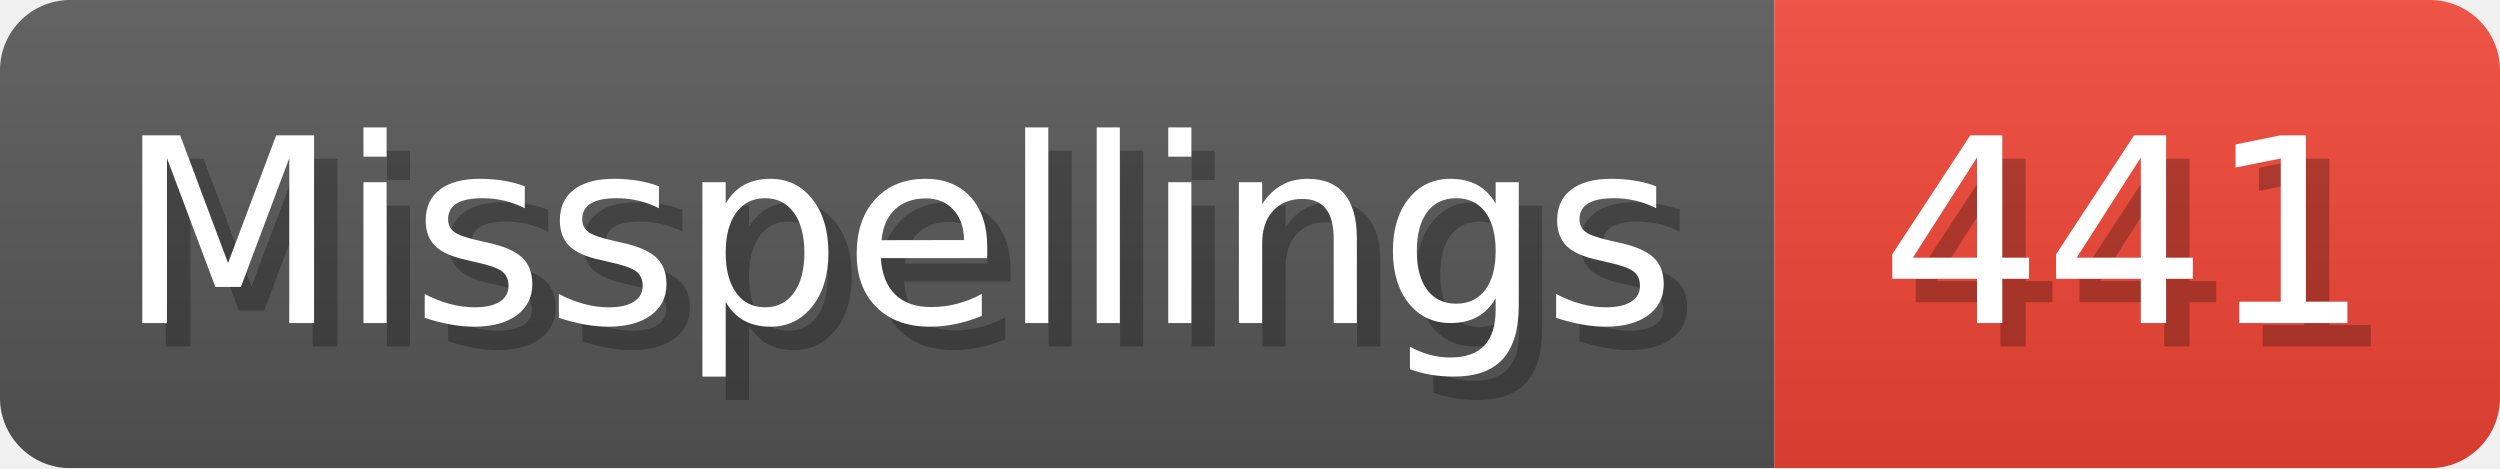
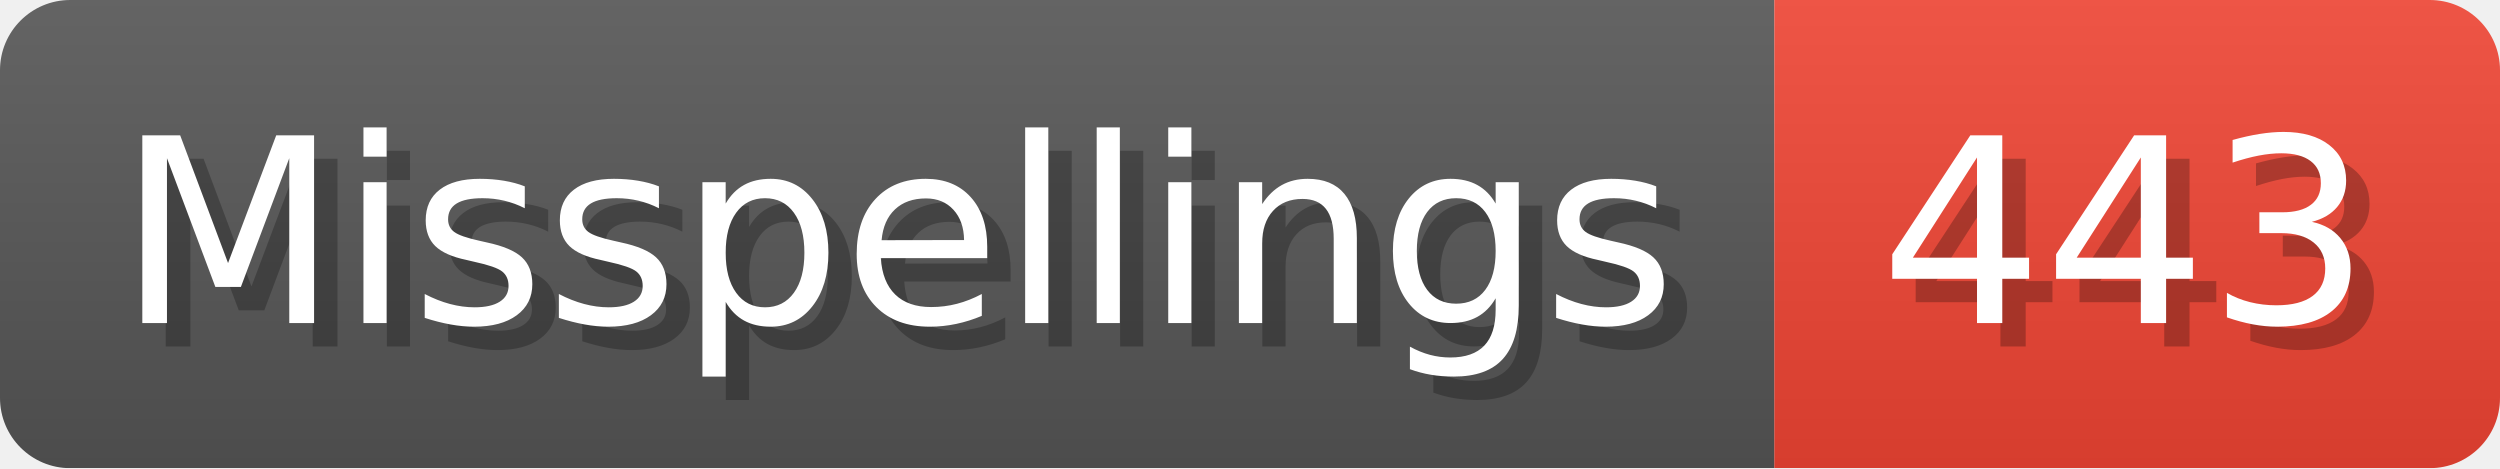
- <svg xmlns="http://www.w3.org/2000/svg" width="106.8" height="20" viewBox="0 0 1068 200" role="img" aria-label="Misspellings: 441">
+ <svg xmlns="http://www.w3.org/2000/svg" width="106.8" height="20" viewBox="0 0 1068 200" role="img" aria-label="Misspellings: 443">
  <linearGradient id="a" x2="0" y2="100%">
    <stop offset="0" stop-opacity=".1" stop-color="#EEE" />
    <stop offset="1" stop-opacity=".1" />
  </linearGradient>
  <mask id="m">
    <rect width="1068" height="200" rx="30" fill="#FFF" />
  </mask>
  <g mask="url(#m)">
    <rect width="758" height="200" fill="#555" />
    <rect width="310" height="200" fill="#E43" x="758" />
    <rect width="1068" height="200" fill="url(#a)" />
  </g>
  <g aria-hidden="true" fill="#fff" text-anchor="start" font-family="Verdana,DejaVu Sans,sans-serif" font-size="110">
    <text x="60" y="148" textLength="658" fill="#000" opacity="0.25">Misspellings</text>
    <text x="50" y="138" textLength="658">Misspellings</text>
-     <text x="813" y="148" textLength="210" fill="#000" opacity="0.25">441</text>
-     <text x="803" y="138" textLength="210">441</text>
+     <text x="813" y="148" textLength="210" fill="#000" opacity="0.25">443</text>
+     <text x="803" y="138" textLength="210">443</text>
  </g>
</svg>
